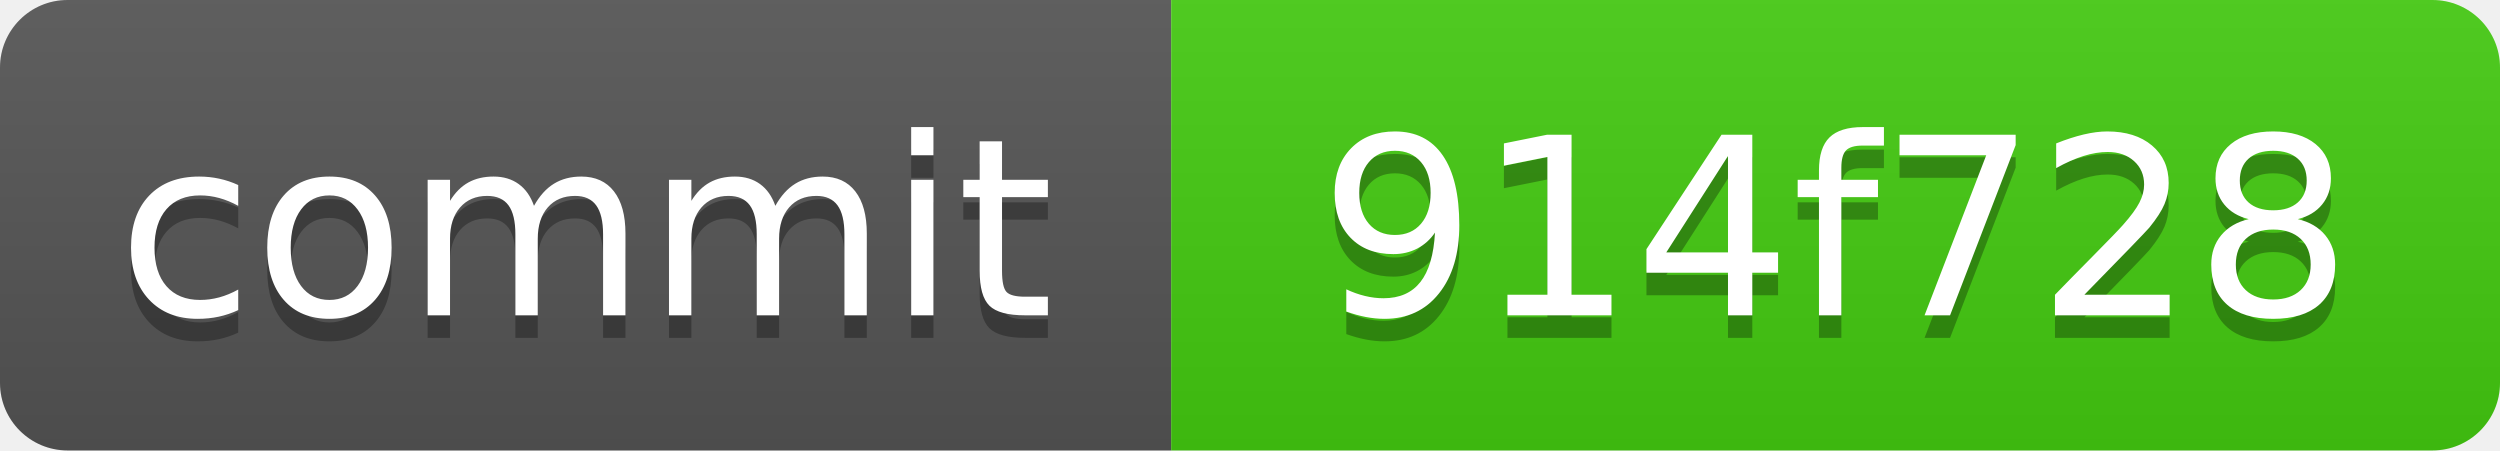
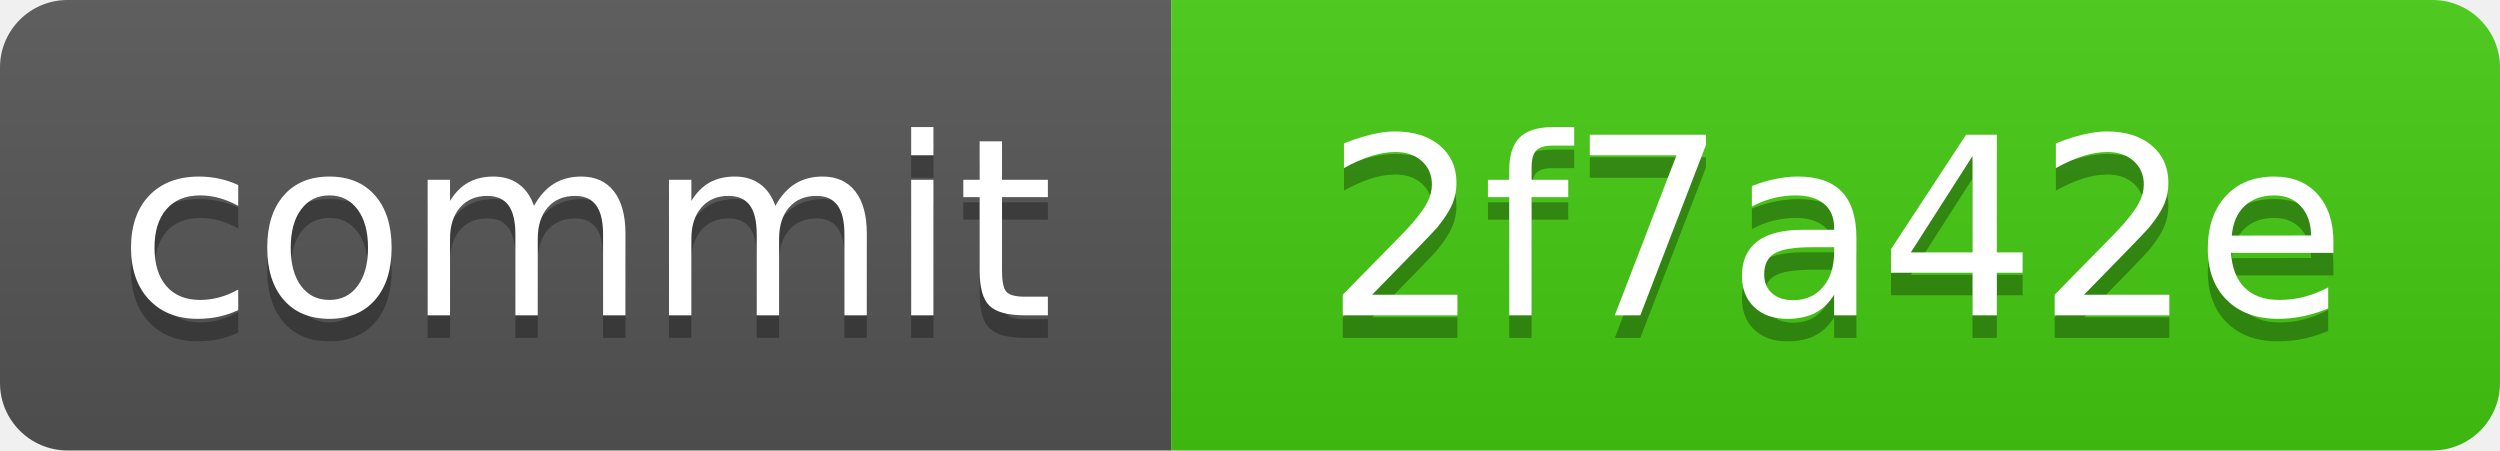
<svg xmlns="http://www.w3.org/2000/svg" xmlns:xlink="http://www.w3.org/1999/xlink" width="111" height="20" role="img">
-   <a target="_blank" xlink:href="https://github.com/symbolic-labs-pub/freedom-that-lasts/commit/914f728ac1d86612ce8683f4f2d0b9ba4686f750">
+   <a target="_blank" xlink:href="https://github.com/symbolic-labs-pub/freedom-that-lasts/commit/2f7a42ee13564a524fdc0cd854a6acf90c7683cb">
    <linearGradient id="s" x2="0" y2="100%">
      <stop offset="0" stop-color="#bbb" stop-opacity=".1" />
      <stop offset="1" stop-opacity=".1" />
    </linearGradient>
    <clipPath id="r">
      <rect width="111" height="20" rx="3" fill="#fff" />
    </clipPath>
    <g clip-path="url(#r)">
      <rect width="52" height="20" fill="#555" />
      <rect x="52" width="59" height="20" fill="#4c1" />
      <rect width="111" height="20" fill="url(#s)" />
    </g>
    <g fill="#fff" text-anchor="middle" font-family="Verdana,Geneva,DejaVu Sans,sans-serif" text-rendering="geometricPrecision" font-size="110">
      <text aria-hidden="true" x="260.0" y="150" fill="#010101" fill-opacity=".3" transform="scale(.1)" textLength="420">commit</text>
      <text x="260.0" y="140" transform="scale(.1)" fill="#fff" textLength="420">commit</text>
-       <text aria-hidden="true" x="815.0" y="150" fill="#010101" fill-opacity=".3" transform="scale(.1)" textLength="490">914f728</text>
-       <text x="815.0" y="140" transform="scale(.1)" fill="#fff" textLength="490">914f728</text>
+       <text aria-hidden="true" x="815.0" y="150" fill="#010101" fill-opacity=".3" transform="scale(.1)" textLength="490">2f7a42e</text>
+       <text x="815.0" y="140" transform="scale(.1)" fill="#fff" textLength="490">2f7a42e</text>
    </g>
  </a>
</svg>
